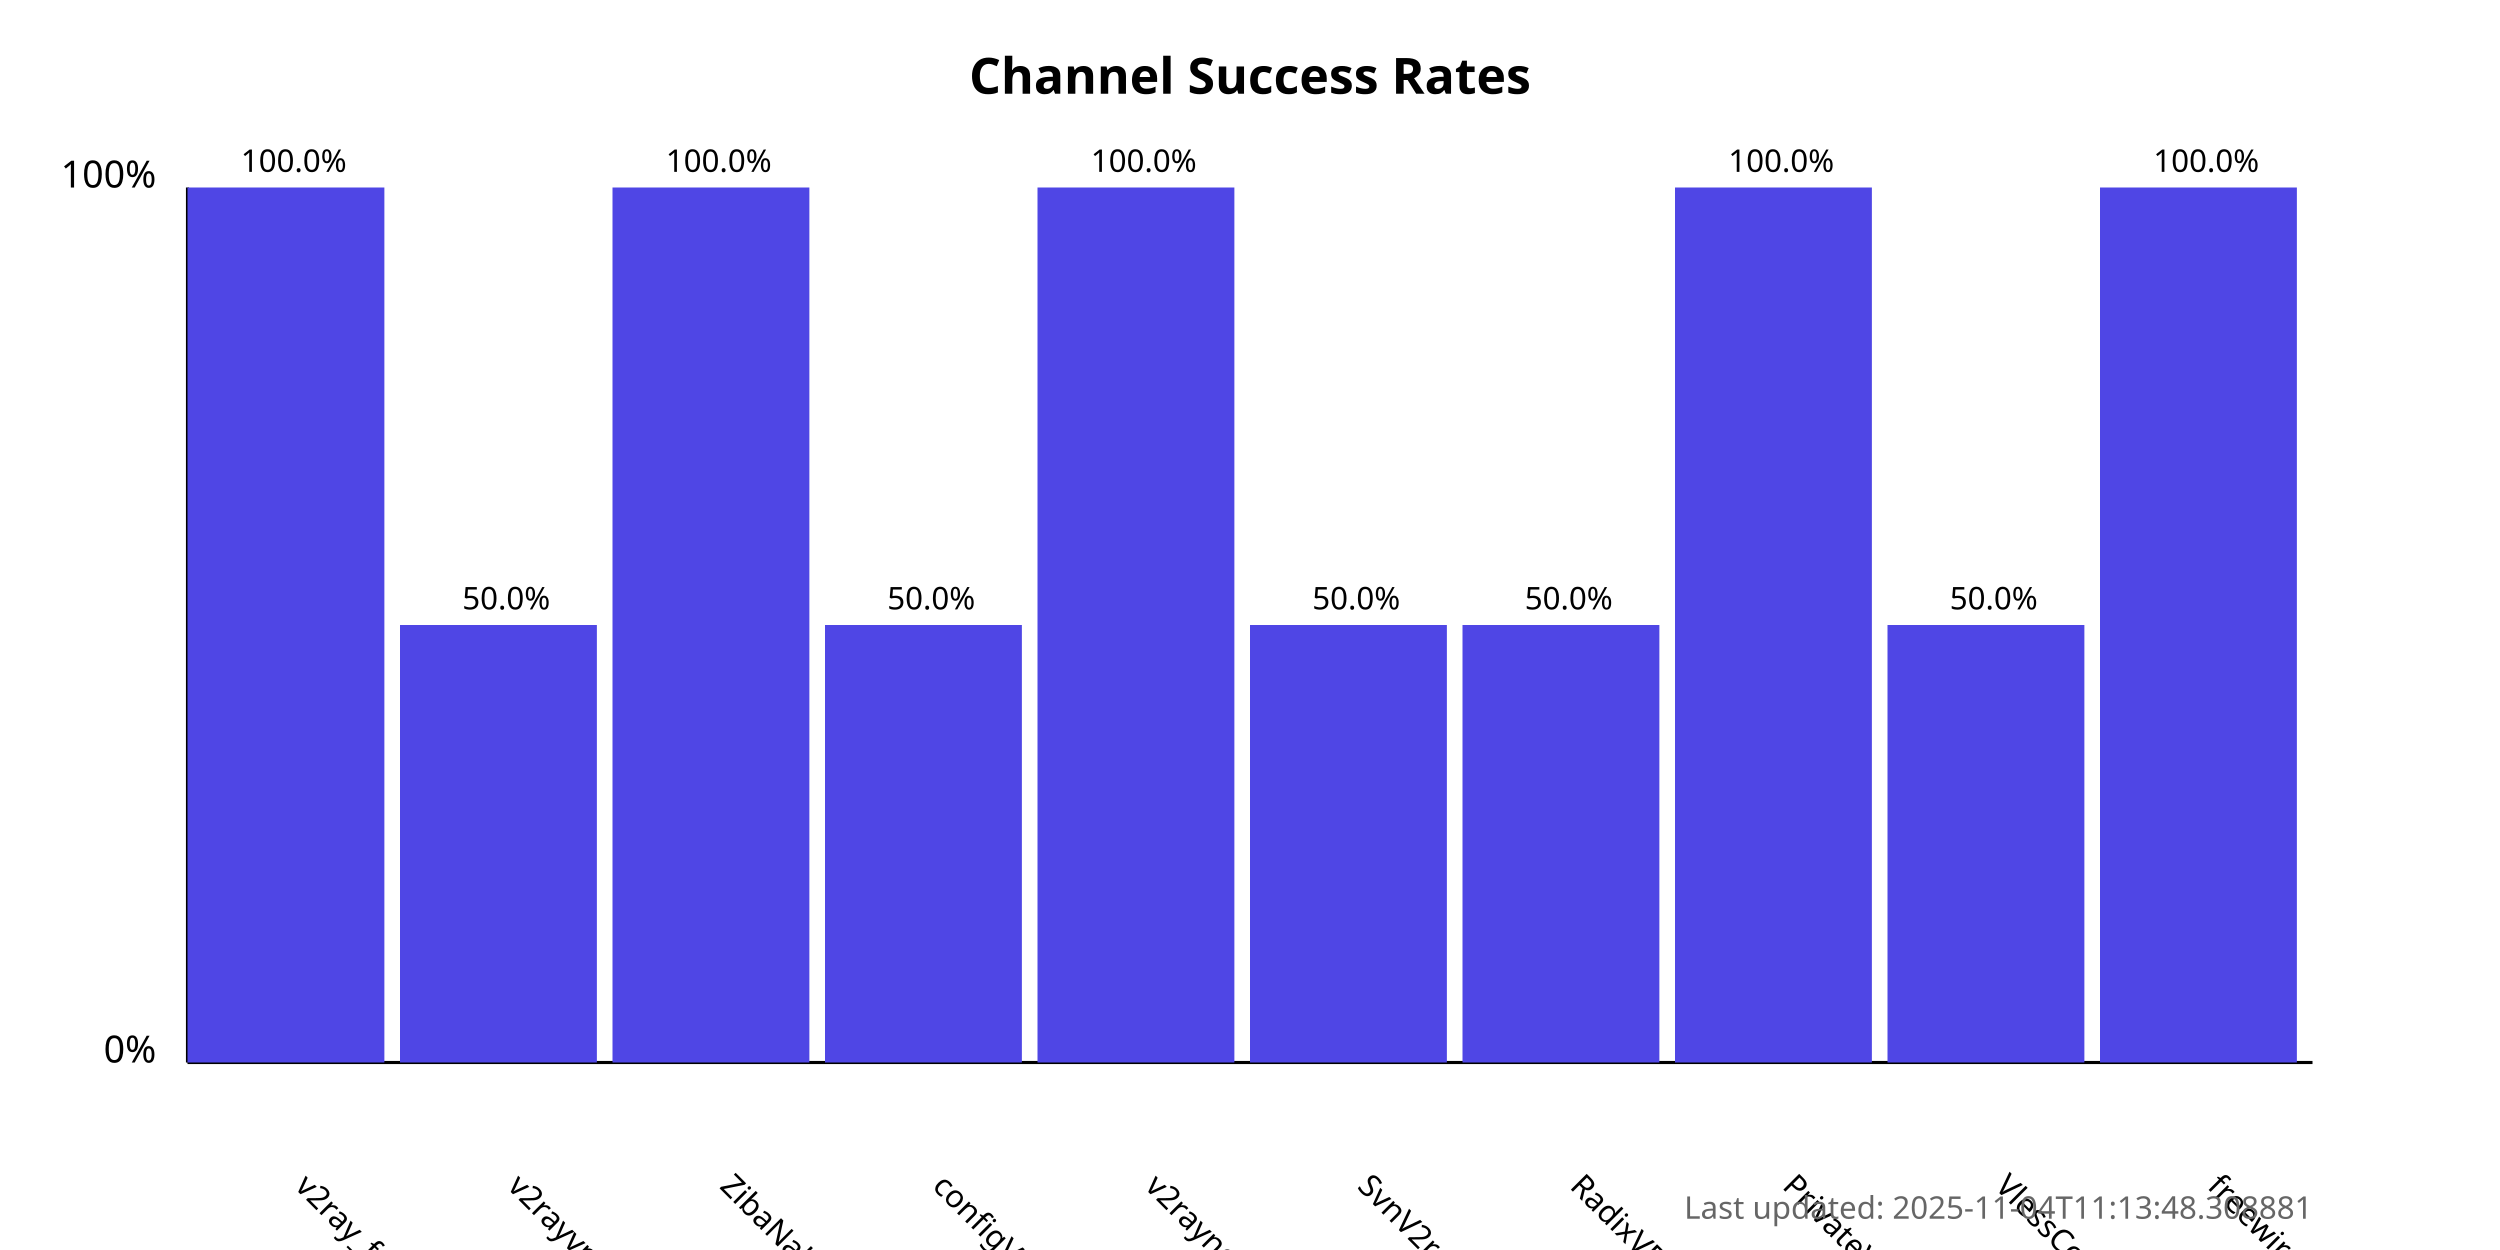
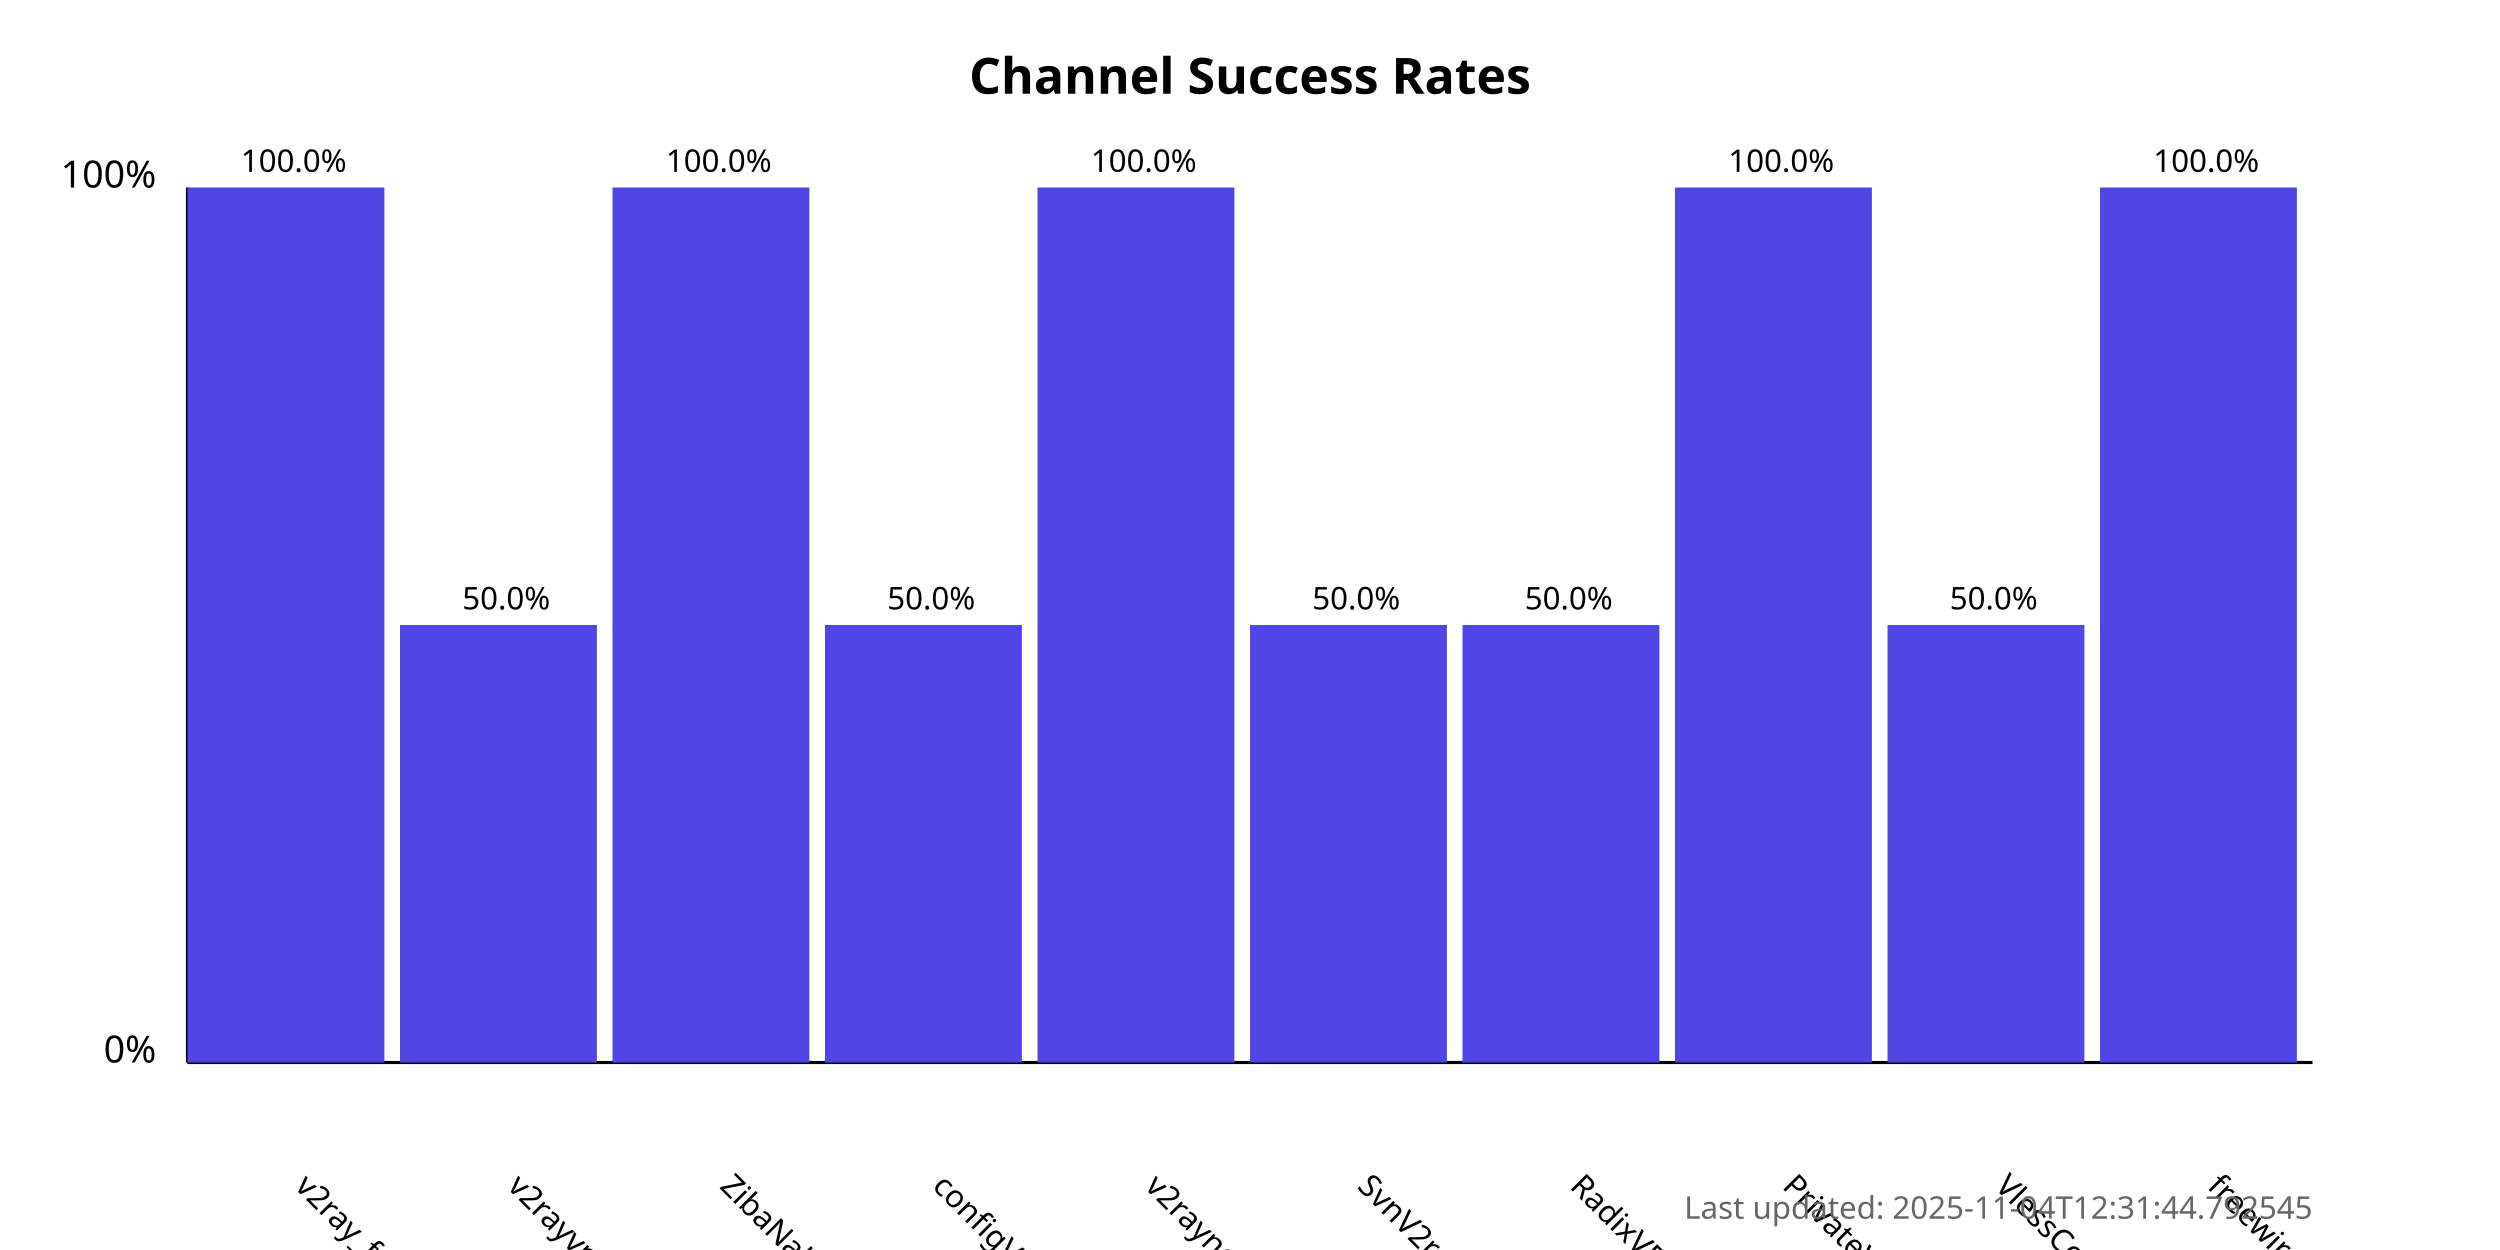
<svg xmlns="http://www.w3.org/2000/svg" width="800" height="400">
  <style>
            .chart-title { font: bold 16px sans-serif; }
            .axis-label { font: 12px sans-serif; }
            .tick-label { font: 10px sans-serif; }
            .bar { fill: #4f46e5; }
            .bar:hover { fill: #6366f1; }
            .timestamp { font: 10px sans-serif; fill: #666; }
        </style>
  <text x="400.0" y="30" text-anchor="middle" class="chart-title">
            Channel Success Rates
        </text>
  <line x1="60" y1="340" x2="60" y2="60" stroke="black" stroke-width="1" />
  <line x1="60" y1="340" x2="740" y2="340" stroke="black" stroke-width="1" />
  <text x="50" y="340" text-anchor="end" class="axis-label">0%</text>
  <text x="50" y="60" text-anchor="end" class="axis-label">100%</text>
  <g>
    <rect x="60" y="60.0" width="63.0" height="280.0" class="bar" />
    <text x="94.0" y="380" transform="rotate(45, 94.0, 380)" text-anchor="start" class="tick-label">
                v2ray_free_conf
            </text>
    <text x="94.0" y="55.0" text-anchor="middle" class="tick-label">
                100.0%
            </text>
  </g>
  <g>
    <rect x="128.0" y="200.0" width="63.0" height="140.0" class="bar" />
    <text x="162.0" y="380" transform="rotate(45, 162.0, 380)" text-anchor="start" class="tick-label">
                v2rayvpno
            </text>
    <text x="162.0" y="195.0" text-anchor="middle" class="tick-label">
                50.0%
            </text>
  </g>
  <g>
    <rect x="196.0" y="60.0" width="63.0" height="280.0" class="bar" />
    <text x="230.0" y="380" transform="rotate(45, 230.0, 380)" text-anchor="start" class="tick-label">
                ZibaNabz
            </text>
    <text x="230.0" y="55.0" text-anchor="middle" class="tick-label">
                100.0%
            </text>
  </g>
  <g>
    <rect x="264.0" y="200.0" width="63.0" height="140.0" class="bar" />
    <text x="298.0" y="380" transform="rotate(45, 298.0, 380)" text-anchor="start" class="tick-label">
                configV2rayForFree
            </text>
    <text x="298.0" y="195.0" text-anchor="middle" class="tick-label">
                50.0%
            </text>
  </g>
  <g>
    <rect x="332.0" y="60.0" width="63.0" height="280.0" class="bar" />
    <text x="366.0" y="380" transform="rotate(45, 366.0, 380)" text-anchor="start" class="tick-label">
                v2rayngvpn
            </text>
    <text x="366.0" y="55.0" text-anchor="middle" class="tick-label">
                100.0%
            </text>
  </g>
  <g>
    <rect x="400.0" y="200.0" width="63.0" height="140.0" class="bar" />
    <text x="434.0" y="380" transform="rotate(45, 434.0, 380)" text-anchor="start" class="tick-label">
                SvnV2ray
            </text>
    <text x="434.0" y="195.0" text-anchor="middle" class="tick-label">
                50.0%
            </text>
  </g>
  <g>
    <rect x="468.0" y="200.0" width="63.0" height="140.0" class="bar" />
    <text x="502.0" y="380" transform="rotate(45, 502.0, 380)" text-anchor="start" class="tick-label">
                RadixVPN
            </text>
    <text x="502.0" y="195.0" text-anchor="middle" class="tick-label">
                50.0%
            </text>
  </g>
  <g>
    <rect x="536.0" y="60.0" width="63.0" height="280.0" class="bar" />
    <text x="570.0" y="380" transform="rotate(45, 570.0, 380)" text-anchor="start" class="tick-label">
                PrivateVPNs
            </text>
    <text x="570.0" y="55.0" text-anchor="middle" class="tick-label">
                100.0%
            </text>
  </g>
  <g>
    <rect x="604.0" y="200.0" width="63.0" height="140.0" class="bar" />
    <text x="638.0" y="380" transform="rotate(45, 638.0, 380)" text-anchor="start" class="tick-label">
                VlessConfig
            </text>
    <text x="638.0" y="195.0" text-anchor="middle" class="tick-label">
                50.0%
            </text>
  </g>
  <g>
    <rect x="672.0" y="60.0" width="63.0" height="280.0" class="bar" />
    <text x="706.0" y="380" transform="rotate(45, 706.0, 380)" text-anchor="start" class="tick-label">
                freewireguard
            </text>
    <text x="706.0" y="55.0" text-anchor="middle" class="tick-label">
                100.0%
            </text>
  </g>
  <text x="740" y="390" text-anchor="end" class="timestamp">
-             Last updated: 2025-11-04T11:13:48.308881
+             Last updated: 2025-11-04T12:31:44.792545
        </text>
</svg>
